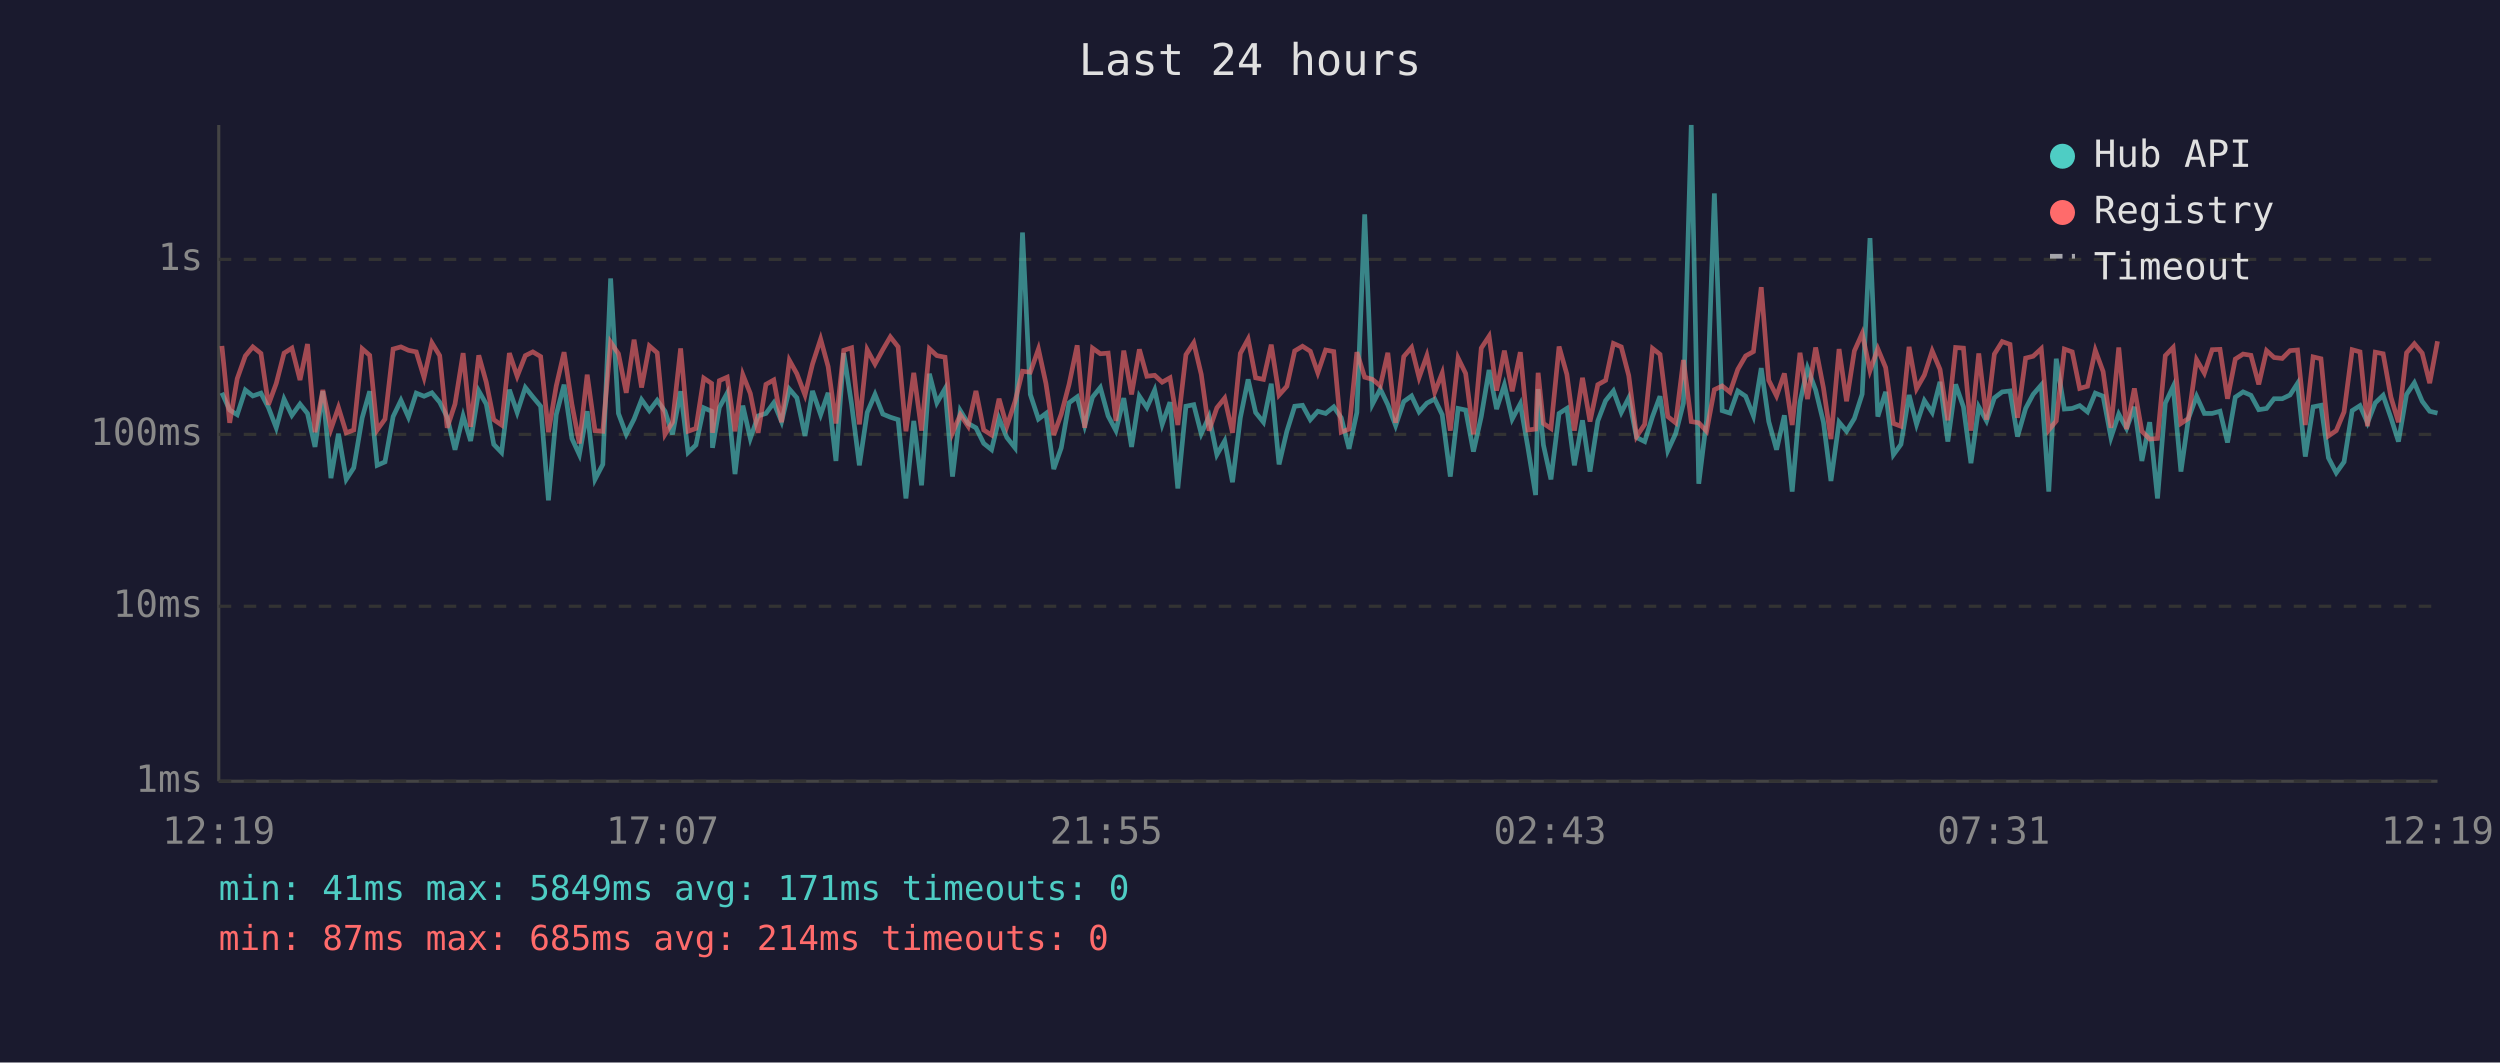
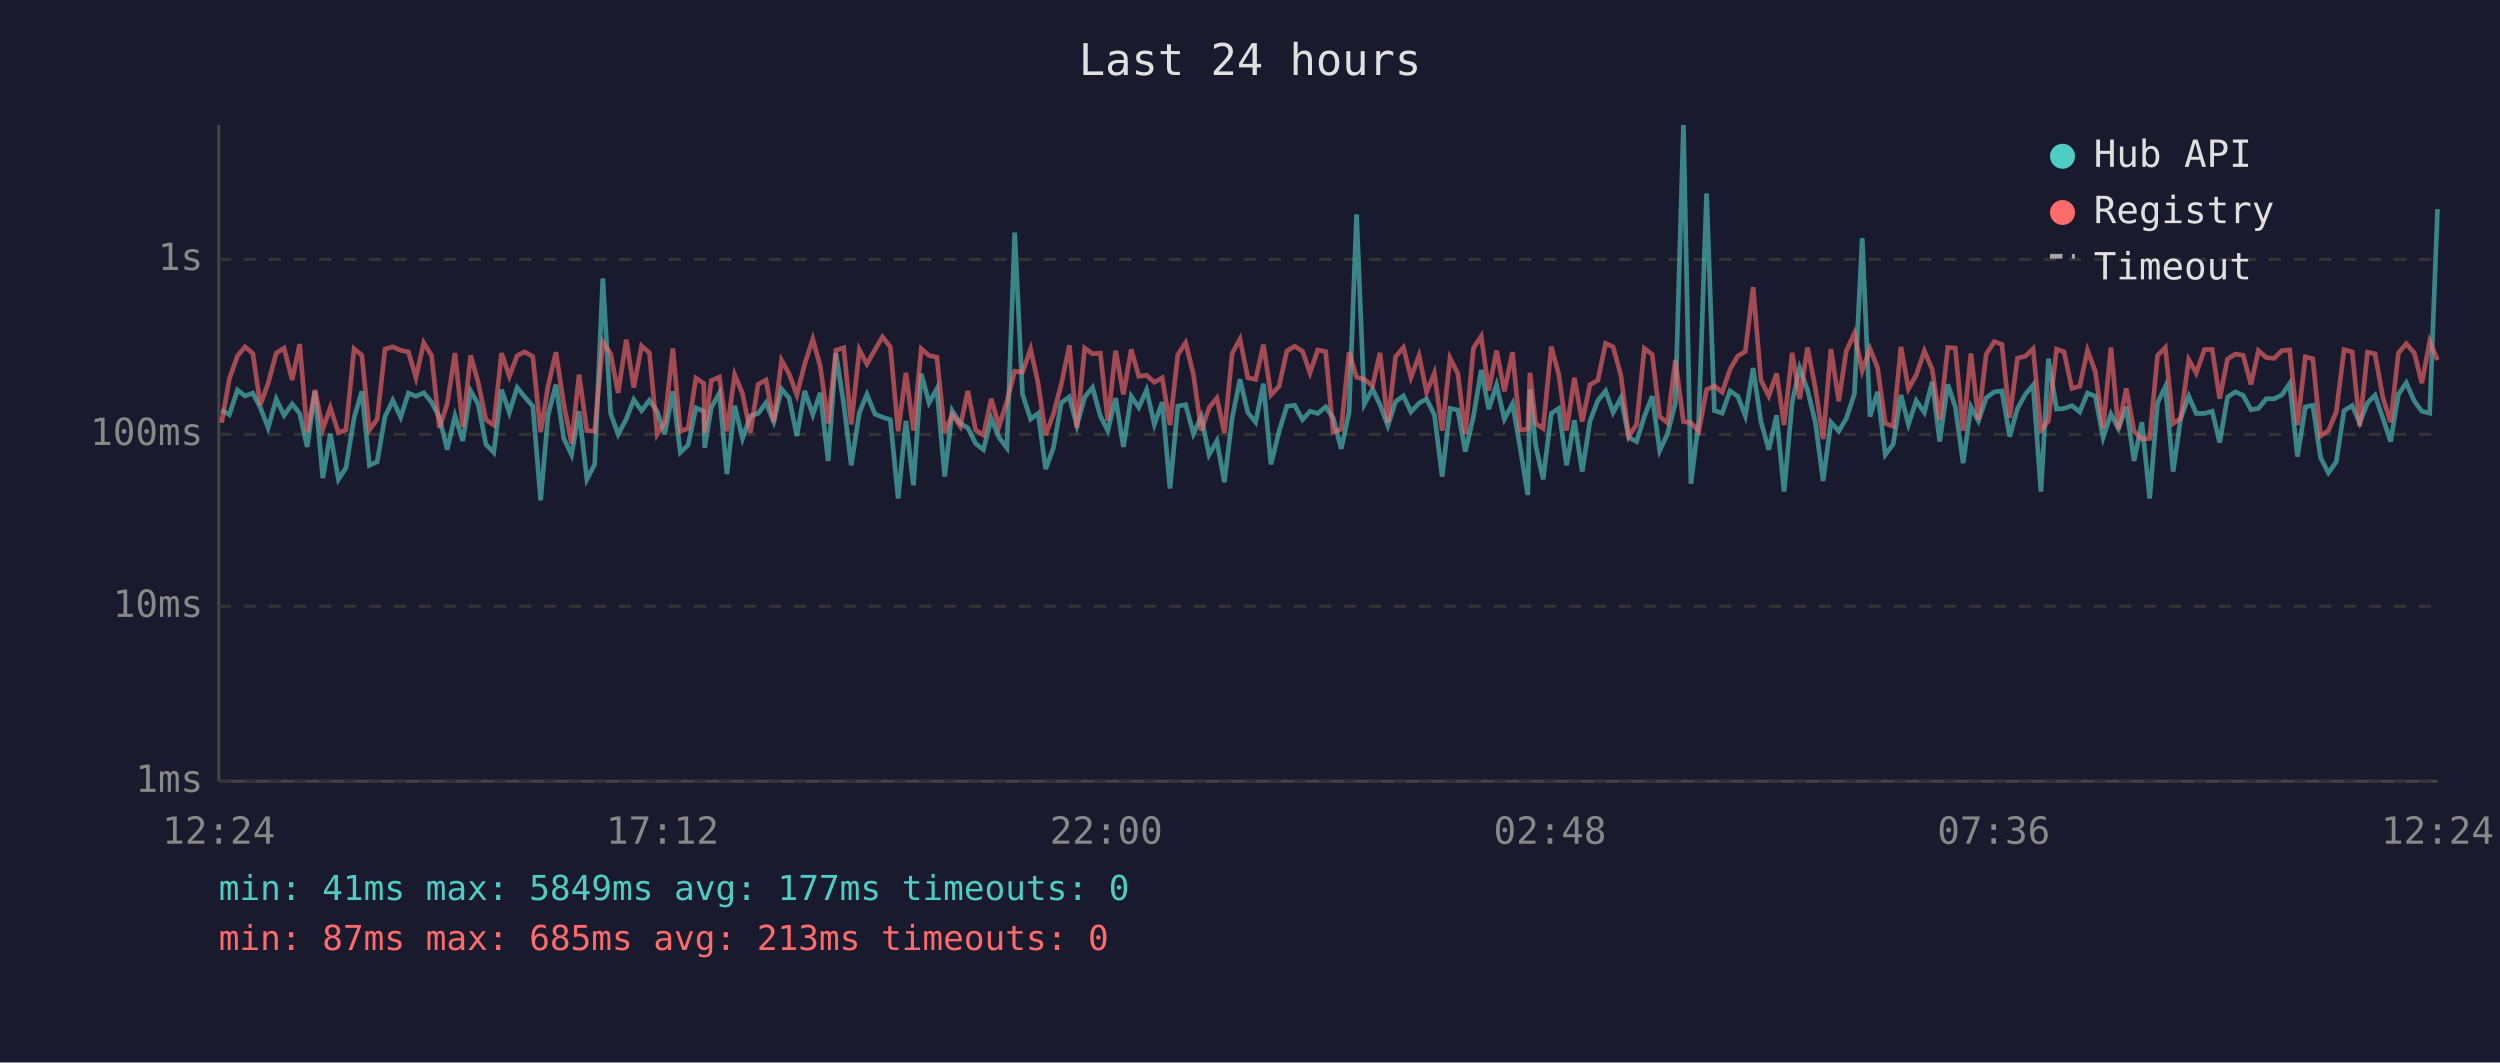
<svg xmlns="http://www.w3.org/2000/svg" viewBox="0 0 800 340" font-family="monospace" font-size="12">
  <rect width="800" height="340" fill="#1a1a2e" />
  <text x="400" y="24" fill="#e0e0e0" font-size="14" text-anchor="middle">Last 24 hours</text>
  <line x1="70" y1="40" x2="70" y2="250" stroke="#444" stroke-width="1" />
  <line x1="70" y1="250" x2="780" y2="250" stroke="#444" stroke-width="1" />
  <line x1="70" y1="250" x2="780" y2="250" stroke="#333" stroke-width="1" stroke-dasharray="4" />
  <text x="65" y="250" fill="#888" text-anchor="end" dominant-baseline="middle">1ms</text>
  <line x1="70" y1="194" x2="780" y2="194" stroke="#333" stroke-width="1" stroke-dasharray="4" />
  <text x="65" y="194" fill="#888" text-anchor="end" dominant-baseline="middle">10ms</text>
  <line x1="70" y1="139" x2="780" y2="139" stroke="#333" stroke-width="1" stroke-dasharray="4" />
  <text x="65" y="139" fill="#888" text-anchor="end" dominant-baseline="middle">100ms</text>
  <line x1="70" y1="83" x2="780" y2="83" stroke="#333" stroke-width="1" stroke-dasharray="4" />
  <text x="65" y="83" fill="#888" text-anchor="end" dominant-baseline="middle">1s</text>
-   <text x="70" y="270" fill="#888" text-anchor="middle">12:19</text>
-   <text x="212" y="270" fill="#888" text-anchor="middle">17:07</text>
-   <text x="354" y="270" fill="#888" text-anchor="middle">21:55</text>
-   <text x="496" y="270" fill="#888" text-anchor="middle">02:43</text>
-   <text x="638" y="270" fill="#888" text-anchor="middle">07:31</text>
-   <text x="780" y="270" fill="#888" text-anchor="middle">12:19</text>
-   <polyline points="71.0,125.7 73.5,131.2 75.9,132.7 78.5,124.8 80.9,126.7 83.5,125.8 85.9,130.4 88.4,136.9 90.9,127.7 93.4,132.9 96.0,129.3 98.4,132.3 100.8,143.0 103.3,125.2 105.9,153.0 108.3,138.8 110.8,153.4 113.2,149.7 115.9,133.7 118.3,125.2 120.7,148.9 123.2,147.8 125.8,133.3 128.3,128.1 130.7,133.5 133.2,125.8 135.7,126.8 138.2,125.7 140.7,128.7 143.1,133.5 145.6,143.9 148.2,133.1 150.6,141.1 153.2,125.1 155.6,129.3 158.0,142.2 160.5,144.8 163.0,124.7 165.5,132.0 168.1,124.0 170.5,127.0 173.0,130.0 175.5,160.1 178.0,132.7 180.5,123.1 183.0,140.3 185.4,145.5 187.9,131.6 190.4,153.4 192.9,148.6 195.4,89.1 197.9,132.3 200.4,139.0 202.9,134.1 205.3,127.9 207.8,131.4 210.3,128.1 212.8,131.6 215.2,139.0 217.8,125.2 220.2,144.8 222.7,142.4 225.2,130.5 227.7,131.6 228.0,143.3 230.2,130.4 232.7,125.8 235.2,151.7 237.7,129.8 240.1,140.3 242.6,133.1 245.1,132.3 247.6,128.9 250.1,134.9 252.6,124.5 255.0,127.3 257.6,139.5 260.0,125.1 262.6,132.7 265.0,125.7 267.5,147.5 270.0,113.0 272.5,129.3 275.0,148.9 277.5,132.0 280.0,126.2 282.5,132.5 284.9,133.5 287.4,134.3 289.9,159.5 292.4,134.7 294.9,155.3 297.4,119.6 299.8,128.9 302.4,124.4 304.8,152.5 307.3,131.4 309.8,135.5 312.3,136.9 314.8,141.9 317.3,143.9 319.7,133.9 322.2,140.0 324.8,143.3 327.2,74.4 329.7,126.2 332.3,134.1 334.7,132.3 337.2,150.1 339.6,143.3 342.1,128.9 344.7,127.0 347.1,136.2 349.6,127.1 352.1,124.0 354.6,133.1 357.1,137.8 359.6,127.4 362.1,143.0 364.6,126.8 367.0,130.4 369.5,124.8 371.9,135.8 374.4,128.7 376.9,156.3 379.5,130.0 382.0,129.5 384.4,138.8 386.9,133.3 389.4,145.5 391.9,141.1 394.4,154.3 396.9,133.7 399.4,121.4 401.8,132.0 404.3,135.1 406.8,122.8 409.3,148.6 411.8,138.0 414.3,130.0 416.8,129.7 419.3,134.3 421.7,131.6 424.2,132.3 426.8,130.2 429.2,133.7 431.7,143.6 434.2,132.0 436.7,68.6 439.2,129.3 441.7,124.5 444.1,129.5 446.6,136.2 449.2,128.5 451.7,126.7 454.1,131.8 456.6,129.0 459.1,127.7 461.5,132.7 464.1,152.5 466.6,130.7 469.0,131.2 471.5,144.5 474.0,133.3 476.5,118.4 478.9,130.9 481.4,123.2 483.9,134.1 486.5,129.2 488.9,143.0 491.4,158.4 492.2,124.5 493.9,142.4 496.3,153.4 498.9,132.3 501.4,130.7 503.8,148.9 506.4,134.5 508.8,150.9 511.3,134.7 513.8,128.2 516.3,125.1 518.8,132.0 521.2,127.3 523.7,140.0 526.3,141.3 528.8,133.3 531.2,126.8 533.7,144.2 536.2,138.8 538.7,129.0 541.2,40.0 543.6,154.8 546.1,134.5 548.6,61.9 551.1,131.4 553.6,132.2 556.1,125.1 558.6,126.8 561.1,133.1 563.6,117.8 566.0,134.9 568.5,143.9 571.0,132.9 573.5,157.3 576.0,128.7 578.4,117.8 581.0,124.8 583.5,135.1 585.9,153.9 588.5,135.1 590.9,138.0 593.4,133.9 595.9,126.1 598.4,76.2 600.9,133.3 603.4,125.4 605.9,145.5 608.3,142.2 610.9,126.4 613.3,135.8 615.8,128.2 618.3,132.0 620.8,122.2 623.3,141.3 625.8,123.0 628.3,130.2 630.7,148.2 633.2,130.2 635.7,134.7 638.2,127.3 640.7,125.4 643.2,125.1 645.6,139.7 648.2,130.7 650.6,126.2 653.2,123.2 655.6,157.3 658.0,114.8 660.6,130.9 663.1,130.7 665.5,129.8 668.0,131.8 670.5,125.8 673.0,126.8 675.5,140.0 678.0,132.5 680.5,137.1 683.0,130.2 685.4,147.5 687.9,135.1 690.4,159.5 692.9,129.0 695.4,123.7 697.9,150.9 700.3,133.9 702.9,126.8 705.4,132.3 707.9,132.3 710.4,131.6 712.8,141.6 715.3,127.1 717.8,125.4 720.3,126.5 722.8,131.1 725.3,130.7 727.7,127.6 730.3,127.6 732.8,126.4 735.2,122.7 737.7,146.1 740.2,130.2 742.7,129.7 745.1,146.5 747.6,151.3 750.1,147.8 752.7,131.4 755.2,129.8 757.6,135.3 760.1,128.9 762.6,126.5 765.1,133.7 767.5,141.3 770.1,126.2 772.6,122.5 775.1,128.4 777.5,131.6 780.0,132.2" fill="none" stroke="#4ecdc4" stroke-width="1.5" opacity="0.6" />
-   <polyline points="71.0,110.7 73.5,135.3 75.9,121.2 78.5,113.9 80.9,111.0 83.5,113.1 85.9,129.5 88.4,122.7 90.9,113.0 93.4,111.4 96.0,121.6 98.4,110.1 100.8,138.3 103.3,124.8 105.9,137.3 108.3,130.4 110.8,138.5 113.2,137.6 115.9,111.6 118.3,113.7 120.7,137.6 123.2,134.1 125.8,111.7 128.3,111.0 130.7,112.1 133.2,112.6 135.7,120.8 138.2,109.7 140.7,113.8 143.1,136.9 145.6,129.3 148.2,113.0 150.6,136.6 153.2,113.7 155.6,122.3 158.0,134.3 160.5,136.0 163.0,113.0 165.5,120.4 168.1,113.8 170.5,112.6 173.0,114.1 175.5,138.3 178.0,123.5 180.5,112.7 183.0,129.3 185.4,141.9 187.9,119.9 190.4,137.8 192.9,138.0 195.4,109.5 197.9,113.2 200.4,125.7 202.9,108.7 205.3,124.0 207.8,110.7 210.3,112.9 212.8,139.0 215.2,135.1 217.8,111.5 220.2,138.0 222.7,137.1 225.2,121.0 227.7,122.7 228.0,138.5 230.2,121.8 232.7,120.7 235.2,138.0 237.7,119.9 240.1,125.9 242.6,138.5 245.1,123.0 247.6,121.6 250.1,135.1 252.6,115.3 255.0,119.6 257.6,126.4 260.0,116.5 262.6,108.5 265.0,117.3 267.5,135.5 270.0,112.1 272.5,111.3 275.0,135.8 277.5,111.9 280.0,116.5 282.5,111.9 284.9,107.8 287.4,111.0 289.9,138.0 292.4,119.3 294.9,137.8 297.4,111.6 299.8,113.8 302.4,114.3 304.8,138.5 307.3,132.7 309.8,136.4 312.3,125.1 314.8,137.6 317.3,139.2 319.7,127.6 322.2,136.4 324.8,128.5 327.2,118.8 329.7,119.1 332.3,111.7 334.7,122.7 337.2,139.2 339.6,132.5 342.1,123.0 344.7,110.5 347.1,136.9 349.6,111.4 352.1,113.2 354.6,113.0 357.1,134.7 359.6,112.2 362.1,126.2 364.6,111.8 367.0,120.4 369.5,120.1 371.9,122.3 374.4,120.9 376.9,136.0 379.5,113.5 382.0,109.7 384.4,119.8 386.9,137.8 389.4,130.5 391.9,127.4 394.4,138.5 396.9,113.1 399.4,108.5 401.8,120.9 404.3,121.4 406.8,110.3 409.3,126.4 411.8,123.6 414.3,112.3 416.8,110.8 419.3,112.4 421.7,119.3 424.2,112.0 426.8,112.5 429.2,138.3 431.7,137.3 434.2,112.7 436.7,120.7 439.2,121.4 441.7,123.5 444.1,112.9 446.6,135.3 449.2,114.1 451.7,111.2 454.1,120.8 456.6,113.8 459.1,125.5 461.5,119.4 464.1,137.8 466.6,114.6 469.0,119.5 471.5,139.0 474.0,111.4 476.5,107.6 478.9,125.0 481.4,112.2 483.9,125.2 486.5,112.7 488.9,137.6 491.4,137.3 492.2,119.3 493.9,135.5 496.3,137.1 498.9,110.9 501.4,119.8 503.8,137.8 506.4,120.9 508.8,134.9 511.3,123.1 513.8,121.7 516.3,109.9 518.8,111.0 521.2,120.2 523.7,139.7 526.3,135.8 528.8,111.5 531.2,113.4 533.7,133.3 536.2,135.3 538.7,115.2 541.2,134.9 543.6,135.3 546.1,138.0 548.6,124.7 551.1,123.5 553.6,125.5 556.1,118.2 558.6,113.9 561.1,112.5 563.6,91.9 566.0,121.7 568.5,126.7 571.0,119.5 573.5,136.0 576.0,112.9 578.4,127.7 581.0,111.2 583.5,124.1 585.9,140.5 588.5,111.7 590.9,128.4 593.4,112.3 595.9,106.7 598.4,118.6 600.9,111.6 603.4,117.6 605.9,135.5 608.3,136.4 610.9,111.0 613.3,124.4 615.8,120.0 618.3,112.3 620.8,118.2 623.3,134.5 625.8,111.2 628.3,111.4 630.7,137.8 633.2,113.1 635.7,134.3 638.2,113.3 640.7,109.3 643.2,110.2 645.6,133.7 648.2,114.6 650.6,114.0 653.2,111.6 655.6,137.6 658.0,134.7 660.6,111.7 663.1,112.6 665.5,124.3 668.0,123.6 670.5,112.1 673.0,118.9 675.5,136.9 678.0,111.2 680.5,137.3 683.0,124.3 685.4,138.0 687.9,140.5 690.4,140.3 692.9,113.8 695.4,111.2 697.9,135.5 700.3,133.9 702.9,115.1 705.4,119.4 707.9,111.9 710.4,111.8 712.8,127.6 715.3,114.9 717.8,113.3 720.3,113.7 722.8,123.0 725.3,112.2 727.7,114.4 730.3,114.7 732.8,112.2 735.2,112.0 737.7,136.0 740.2,114.2 742.7,114.8 745.1,139.5 747.6,137.8 750.1,131.8 752.7,111.9 755.2,112.6 757.6,136.4 760.1,112.7 762.6,113.2 765.1,127.1 767.5,135.1 770.1,112.9 772.6,110.0 775.1,113.0 777.5,122.6 780.0,109.2" fill="none" stroke="#ff6b6b" stroke-width="1.5" opacity="0.6" />
+   <text x="70" y="270" fill="#888" text-anchor="middle">12:24</text>
+   <text x="212" y="270" fill="#888" text-anchor="middle">17:12</text>
+   <text x="354" y="270" fill="#888" text-anchor="middle">22:00</text>
+   <text x="496" y="270" fill="#888" text-anchor="middle">02:48</text>
+   <text x="638" y="270" fill="#888" text-anchor="middle">07:36</text>
+   <text x="780" y="270" fill="#888" text-anchor="middle">12:24</text>
+   <polyline points="70.9,131.2 73.4,132.7 76.0,124.8 78.4,126.7 80.9,125.8 83.3,130.4 85.8,136.9 88.4,127.7 90.9,132.9 93.5,129.3 95.9,132.3 98.3,143.0 100.8,125.2 103.3,153.0 105.7,138.8 108.3,153.4 110.7,149.7 113.3,133.7 115.8,125.2 118.2,148.9 120.7,147.8 123.2,133.3 125.7,128.1 128.2,133.5 130.7,125.8 133.1,126.8 135.6,125.7 138.1,128.7 140.6,133.5 143.1,143.9 145.6,133.1 148.1,141.1 150.6,125.1 153.0,129.3 155.5,142.2 158.0,144.8 160.5,124.7 163.0,132.0 165.5,124.0 167.9,127.0 170.5,130.0 173.0,160.1 175.4,132.7 177.9,123.1 180.4,140.3 182.9,145.5 185.3,131.6 187.8,153.4 190.3,148.6 192.9,89.1 195.4,132.3 197.8,139.0 200.4,134.1 202.8,127.9 205.3,131.4 207.8,128.1 210.3,131.6 212.7,139.0 215.3,125.2 217.7,144.8 220.2,142.4 222.7,130.5 225.2,131.6 225.5,143.3 227.6,130.4 230.2,125.8 232.6,151.7 235.1,129.8 237.6,140.3 240.1,133.1 242.6,132.3 245.1,128.9 247.6,134.9 250.1,124.5 252.5,127.3 255.0,139.5 257.5,125.1 260.1,132.7 262.5,125.7 265.0,147.5 267.5,113.0 270.0,129.3 272.4,148.9 275.0,132.0 277.4,126.2 280.0,132.5 282.4,133.5 284.9,134.3 287.4,159.5 289.9,134.7 292.3,155.3 294.8,119.6 297.3,128.9 299.8,124.4 302.3,152.5 304.7,131.4 307.3,135.5 309.7,136.9 312.2,141.9 314.7,143.9 317.2,133.9 319.7,140.0 322.2,143.3 324.7,74.4 327.2,126.2 329.8,134.1 332.2,132.3 334.6,150.1 337.1,143.3 339.6,128.9 342.2,127.0 344.6,136.2 347.1,127.1 349.6,124.0 352.1,133.1 354.5,137.8 357.0,127.4 359.5,143.0 362.0,126.8 364.4,130.4 366.9,124.8 369.4,135.8 371.9,128.7 374.4,156.3 376.9,130.0 379.4,129.5 381.9,138.8 384.4,133.3 386.9,145.5 389.4,141.1 391.8,154.3 394.3,133.7 396.8,121.4 399.3,132.0 401.8,135.1 404.3,122.8 406.7,148.6 409.3,138.0 411.8,130.0 414.3,129.7 416.8,134.3 419.2,131.6 421.7,132.3 424.2,130.2 426.6,133.7 429.2,143.6 431.7,132.0 434.1,68.6 436.6,129.3 439.2,124.5 441.6,129.5 444.1,136.2 446.6,128.5 449.1,126.7 451.5,131.8 454.1,129.0 456.5,127.7 459.0,132.7 461.5,152.5 464.0,130.7 466.5,131.2 468.9,144.5 471.5,133.3 474.0,118.4 476.4,130.9 478.9,123.2 481.4,134.1 484.0,129.2 486.4,143.0 488.9,158.4 489.6,124.5 491.4,142.4 493.8,153.4 496.4,132.3 498.8,130.7 501.3,148.9 503.8,134.5 506.3,150.9 508.8,134.7 511.3,128.2 513.8,125.1 516.2,132.0 518.7,127.3 521.2,140.0 523.7,141.3 526.2,133.3 528.7,126.8 531.1,144.2 533.6,138.8 536.1,129.0 538.7,40.0 541.1,154.8 543.6,134.5 546.1,61.9 548.6,131.4 551.1,132.2 553.6,125.1 556.1,126.8 558.5,133.1 561.0,117.8 563.5,134.9 566.0,143.9 568.5,132.9 570.9,157.3 573.5,128.7 575.9,117.8 578.4,124.8 580.9,135.1 583.4,153.9 585.9,135.1 588.4,138.0 590.8,133.9 593.4,126.1 595.9,76.2 598.4,133.3 600.8,125.4 603.3,145.5 605.8,142.2 608.3,126.4 610.7,135.8 613.2,128.2 615.8,132.0 618.3,122.2 620.7,141.3 623.3,123.0 625.7,130.2 628.2,148.2 630.7,130.2 633.1,134.7 635.6,127.3 638.2,125.4 640.6,125.1 643.1,139.7 645.6,130.7 648.1,126.2 650.6,123.2 653.1,157.3 655.5,114.8 658.1,130.9 660.5,130.7 663.0,129.8 665.5,131.8 668.0,125.8 670.5,126.8 673.0,140.0 675.5,132.5 677.9,137.1 680.4,130.2 682.9,147.5 685.4,135.1 687.9,159.5 690.4,129.0 692.9,123.7 695.4,150.9 697.8,133.9 700.4,126.8 702.8,132.3 705.4,132.3 707.9,131.6 710.3,141.6 712.8,127.1 715.3,125.4 717.8,126.5 720.3,131.1 722.7,130.7 725.2,127.6 727.7,127.6 730.2,126.4 732.7,122.7 735.2,146.1 737.7,130.2 740.1,129.7 742.6,146.5 745.1,151.3 747.6,147.8 750.1,131.4 752.7,129.8 755.1,135.3 757.6,128.9 760.0,126.5 762.5,133.7 765.0,141.3 767.5,126.2 770.0,122.5 772.6,128.4 775.0,131.6 777.5,132.2 780.0,66.9" fill="none" stroke="#4ecdc4" stroke-width="1.5" opacity="0.6" />
+   <polyline points="70.9,135.3 73.4,121.2 76.0,113.9 78.4,111.0 80.9,113.1 83.3,129.5 85.8,122.7 88.4,113.0 90.9,111.4 93.5,121.6 95.9,110.1 98.3,138.3 100.8,124.8 103.3,137.3 105.7,130.4 108.3,138.5 110.7,137.6 113.3,111.6 115.8,113.7 118.2,137.6 120.7,134.1 123.2,111.7 125.7,111.0 128.2,112.1 130.7,112.6 133.1,120.8 135.6,109.7 138.1,113.8 140.6,136.9 143.1,129.3 145.6,113.0 148.1,136.6 150.6,113.7 153.0,122.3 155.5,134.3 158.0,136.0 160.5,113.0 163.0,120.4 165.5,113.8 167.9,112.6 170.5,114.1 173.0,138.3 175.4,123.5 177.9,112.7 180.4,129.3 182.9,141.9 185.3,119.9 187.8,137.8 190.3,138.0 192.9,109.5 195.4,113.2 197.8,125.7 200.4,108.7 202.8,124.0 205.3,110.7 207.8,112.9 210.3,139.0 212.7,135.1 215.3,111.5 217.7,138.0 220.2,137.1 222.7,121.0 225.2,122.7 225.5,138.5 227.6,121.8 230.2,120.7 232.6,138.0 235.1,119.9 237.6,125.9 240.1,138.5 242.6,123.0 245.1,121.6 247.6,135.1 250.1,115.3 252.5,119.6 255.0,126.4 257.5,116.5 260.1,108.5 262.5,117.3 265.0,135.5 267.5,112.1 270.0,111.3 272.4,135.8 275.0,111.9 277.4,116.5 280.0,111.9 282.4,107.8 284.9,111.0 287.4,138.0 289.9,119.3 292.3,137.8 294.8,111.6 297.3,113.8 299.8,114.3 302.3,138.5 304.7,132.7 307.3,136.4 309.7,125.1 312.2,137.6 314.7,139.2 317.2,127.6 319.7,136.4 322.2,128.5 324.7,118.8 327.2,119.1 329.8,111.7 332.2,122.7 334.6,139.2 337.1,132.5 339.6,123.0 342.2,110.5 344.6,136.9 347.1,111.4 349.6,113.2 352.1,113.0 354.5,134.7 357.0,112.2 359.5,126.2 362.0,111.8 364.4,120.4 366.9,120.1 369.4,122.3 371.9,120.9 374.4,136.0 376.9,113.5 379.4,109.7 381.9,119.8 384.4,137.8 386.9,130.5 389.4,127.4 391.8,138.5 394.3,113.1 396.8,108.5 399.3,120.9 401.8,121.4 404.3,110.3 406.7,126.4 409.3,123.6 411.8,112.3 414.3,110.8 416.8,112.4 419.2,119.3 421.7,112.0 424.2,112.5 426.6,138.3 429.2,137.3 431.7,112.7 434.1,120.7 436.6,121.4 439.2,123.5 441.6,112.9 444.1,135.3 446.6,114.1 449.1,111.2 451.5,120.8 454.1,113.8 456.5,125.5 459.0,119.4 461.5,137.8 464.0,114.6 466.5,119.5 468.9,139.0 471.5,111.4 474.0,107.6 476.4,125.0 478.9,112.2 481.4,125.2 484.0,112.7 486.4,137.6 488.9,137.3 489.6,119.3 491.4,135.5 493.8,137.1 496.4,110.9 498.8,119.8 501.3,137.8 503.8,120.9 506.3,134.9 508.8,123.1 511.3,121.7 513.8,109.9 516.2,111.0 518.7,120.2 521.2,139.7 523.7,135.8 526.2,111.5 528.7,113.4 531.1,133.3 533.6,135.3 536.1,115.2 538.7,134.9 541.1,135.3 543.6,138.0 546.1,124.7 548.6,123.5 551.1,125.5 553.6,118.2 556.1,113.9 558.5,112.5 561.0,91.9 563.5,121.7 566.0,126.7 568.5,119.5 570.9,136.0 573.5,112.9 575.9,127.7 578.4,111.2 580.9,124.1 583.4,140.5 585.9,111.7 588.4,128.4 590.8,112.3 593.4,106.7 595.9,118.6 598.4,111.6 600.8,117.6 603.3,135.5 605.8,136.4 608.3,111.0 610.7,124.4 613.2,120.0 615.8,112.3 618.3,118.2 620.7,134.5 623.3,111.2 625.7,111.4 628.2,137.8 630.7,113.1 633.1,134.3 635.6,113.3 638.2,109.3 640.6,110.2 643.1,133.7 645.6,114.6 648.1,114.0 650.6,111.6 653.1,137.6 655.5,134.7 658.1,111.7 660.5,112.6 663.0,124.3 665.5,123.6 668.0,112.1 670.5,118.9 673.0,136.9 675.5,111.2 677.9,137.3 680.4,124.3 682.9,138.0 685.4,140.5 687.9,140.3 690.4,113.8 692.9,111.2 695.4,135.5 697.8,133.9 700.4,115.1 702.8,119.4 705.4,111.9 707.9,111.8 710.3,127.6 712.8,114.9 715.3,113.3 717.8,113.7 720.3,123.0 722.7,112.2 725.2,114.4 727.7,114.7 730.2,112.2 732.7,112.0 735.2,136.0 737.7,114.2 740.1,114.8 742.6,139.5 745.1,137.8 747.6,131.8 750.1,111.9 752.7,112.6 755.1,136.4 757.6,112.7 760.0,113.2 762.5,127.1 765.0,135.1 767.5,112.9 770.0,110.0 772.6,113.0 775.0,122.6 777.5,109.2 780.0,115.2" fill="none" stroke="#ff6b6b" stroke-width="1.5" opacity="0.6" />
  <circle cx="660" cy="50" r="4" fill="#4ecdc4" />
  <text x="670" y="50" fill="#e0e0e0" dominant-baseline="middle">Hub API</text>
  <circle cx="660" cy="68" r="4" fill="#ff6b6b" />
  <text x="670" y="68" fill="#e0e0e0" dominant-baseline="middle">Registry</text>
  <line x1="656" y1="82" x2="664" y2="82" stroke="#e0e0e0" stroke-width="1.5" stroke-dasharray="4,3" opacity="0.7" />
  <text x="670" y="86" fill="#e0e0e0" dominant-baseline="middle">Timeout</text>
-   <text x="70" y="288" fill="#4ecdc4" font-size="11">min: 41ms  max: 5849ms  avg: 171ms  timeouts: 0</text>
-   <text x="70" y="304" fill="#ff6b6b" font-size="11">min: 87ms  max: 685ms  avg: 214ms  timeouts: 0</text>
+   <text x="70" y="288" fill="#4ecdc4" font-size="11">min: 41ms  max: 5849ms  avg: 177ms  timeouts: 0</text>
+   <text x="70" y="304" fill="#ff6b6b" font-size="11">min: 87ms  max: 685ms  avg: 213ms  timeouts: 0</text>
</svg>
